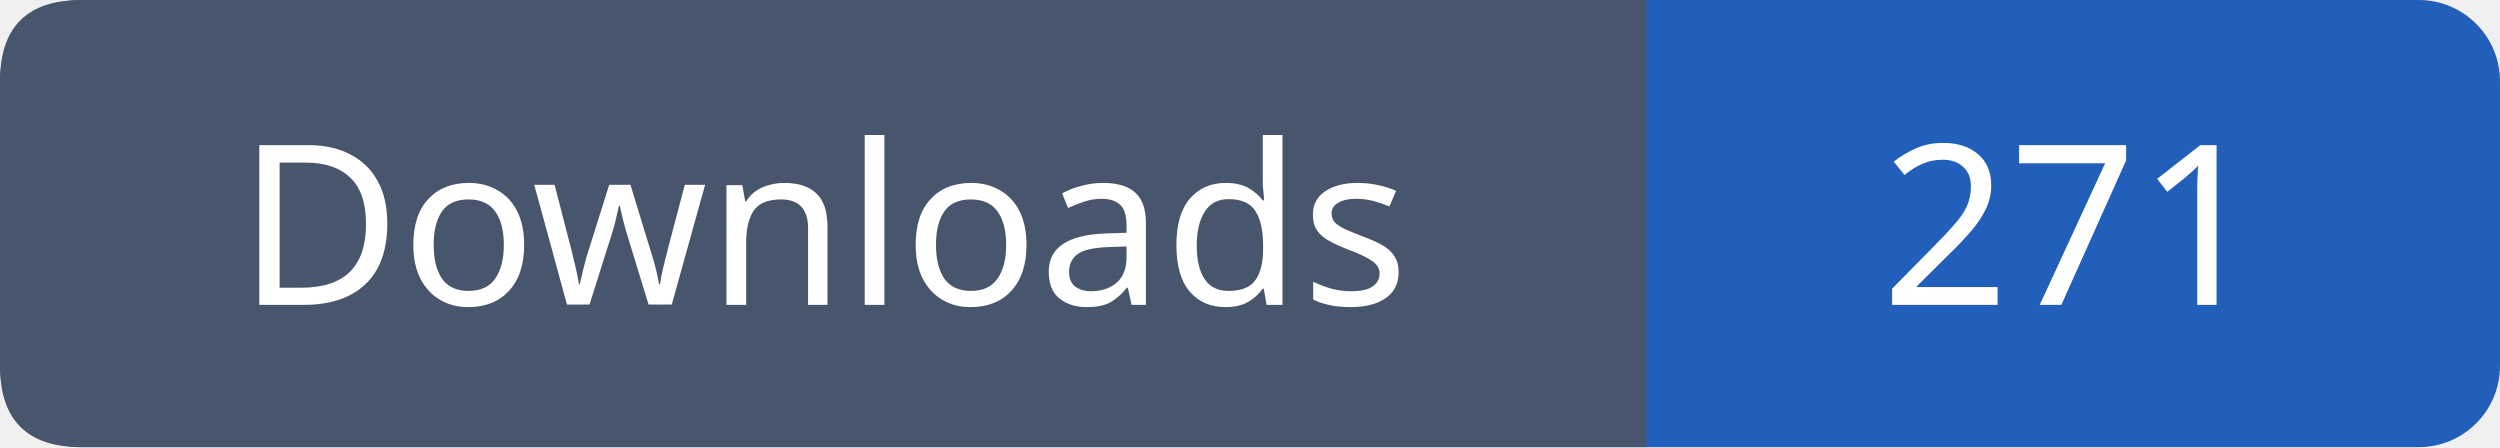
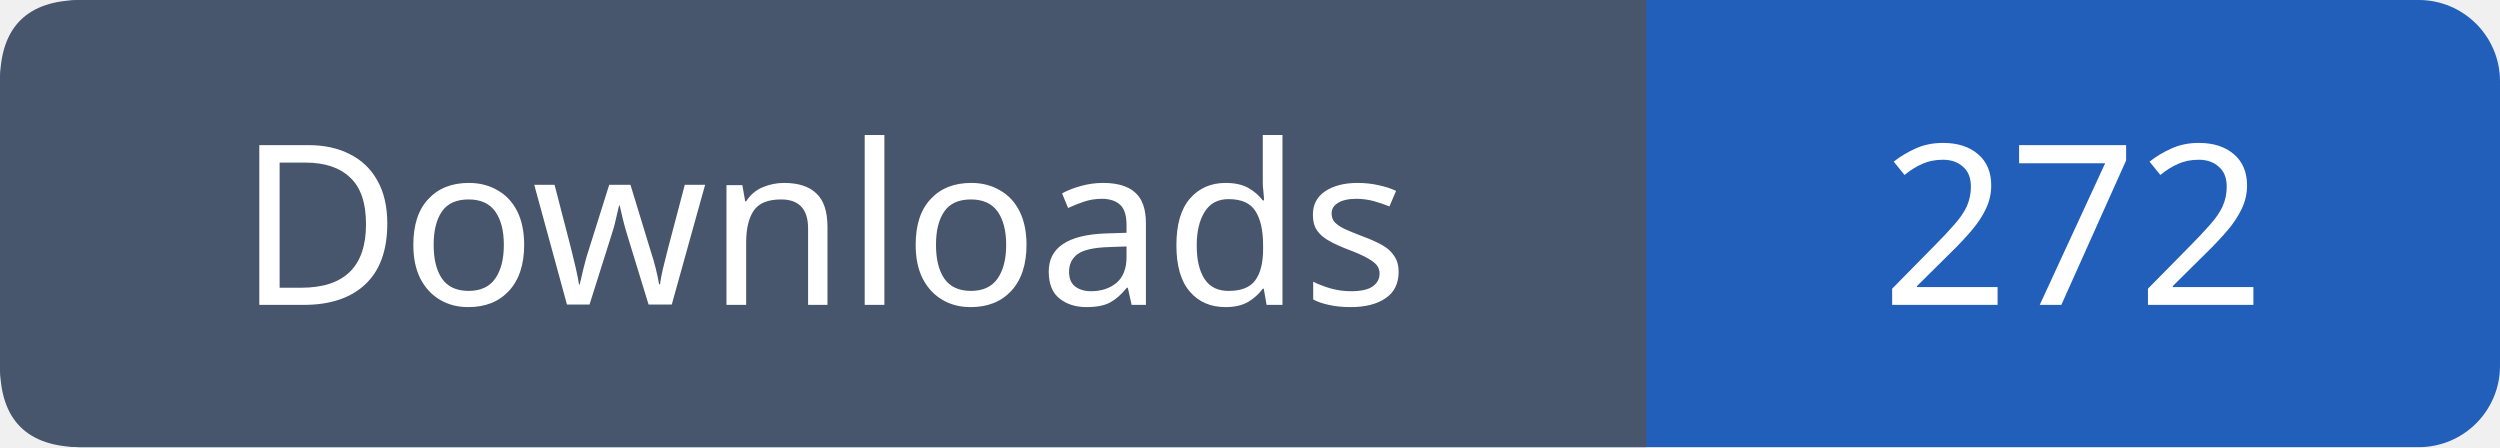
- <svg xmlns="http://www.w3.org/2000/svg" width="123" height="22" viewBox="0 0 123 22" role="img" aria-label="Downloads: 271">
+ <svg xmlns="http://www.w3.org/2000/svg" width="123" height="22" viewBox="0 0 123 22" role="img" aria-label="Downloads: 272">
  <rect width="123" height="22" rx="4" fill="#215fbb" />
  <path fill="#47566c" d="M4 0h77v22H4q-4 0-4-4V4q0-4 4-4" />
  <g font-family="Verdana,sans-serif" font-size="11" fill="white" text-anchor="middle">
    <text x="40.5" y="15">Downloads</text>
-     <text x="102.0" y="15">271</text>
+     <text x="102.0" y="15">272</text>
  </g>
</svg>
